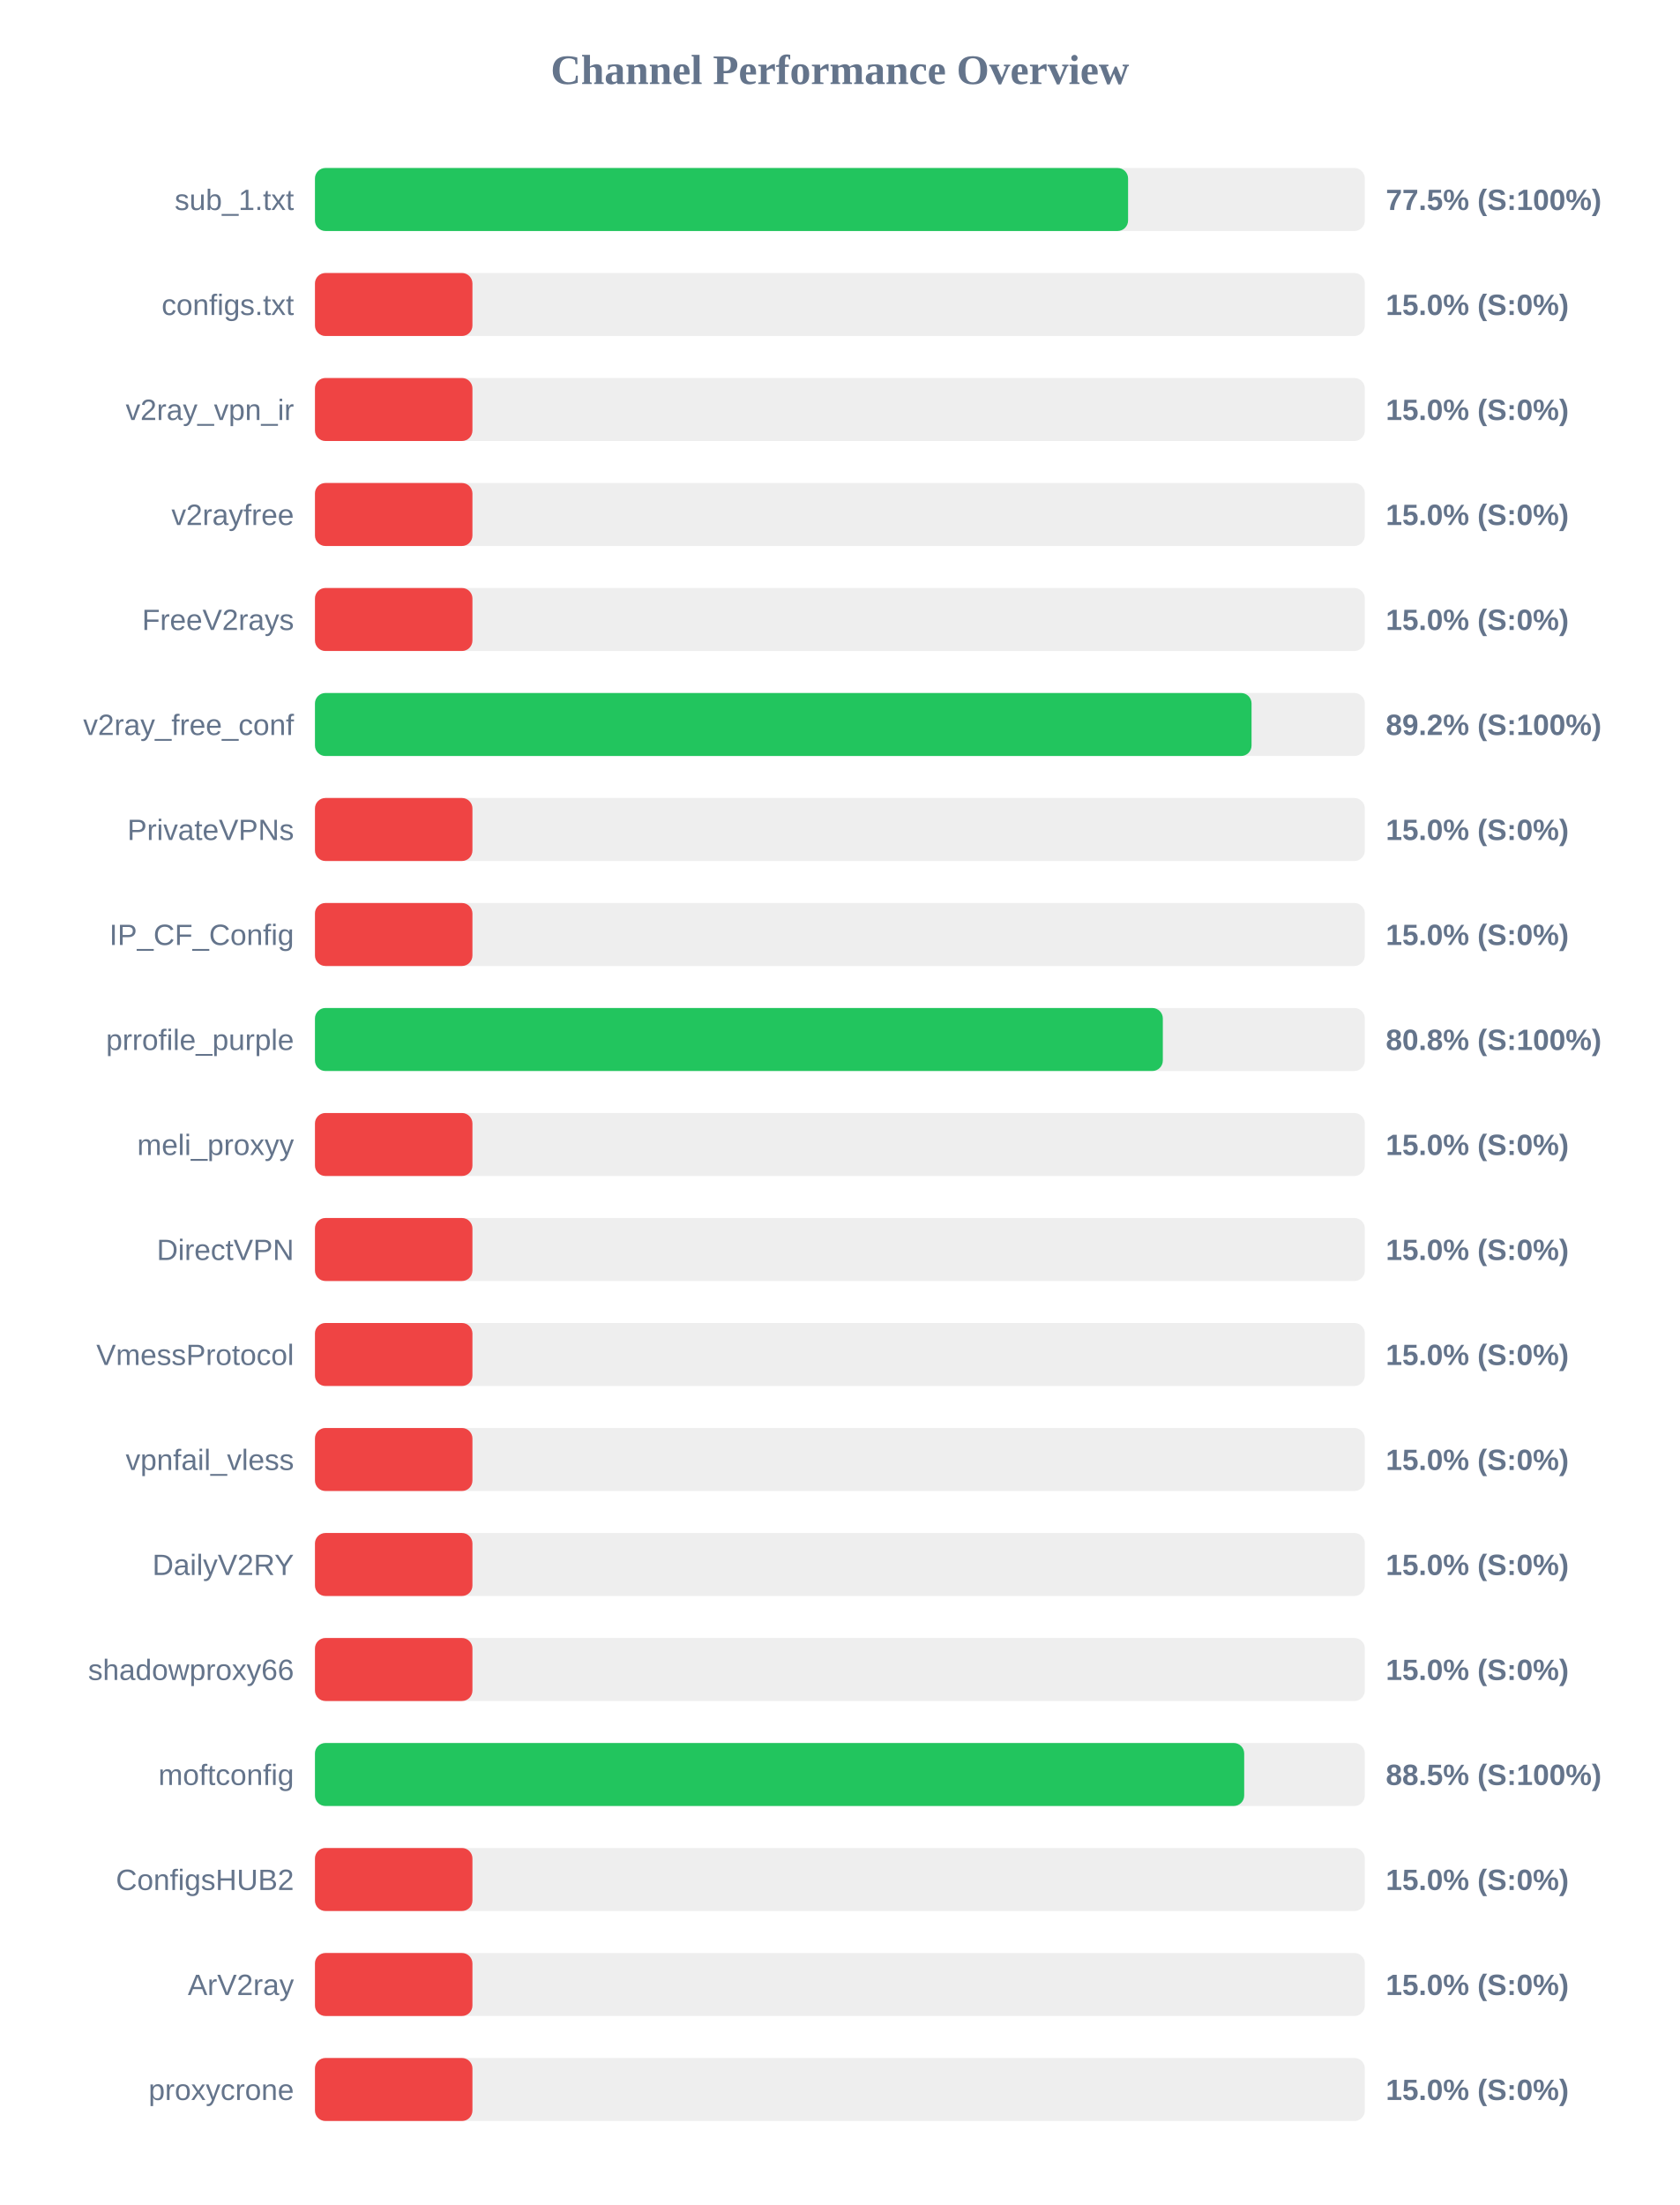
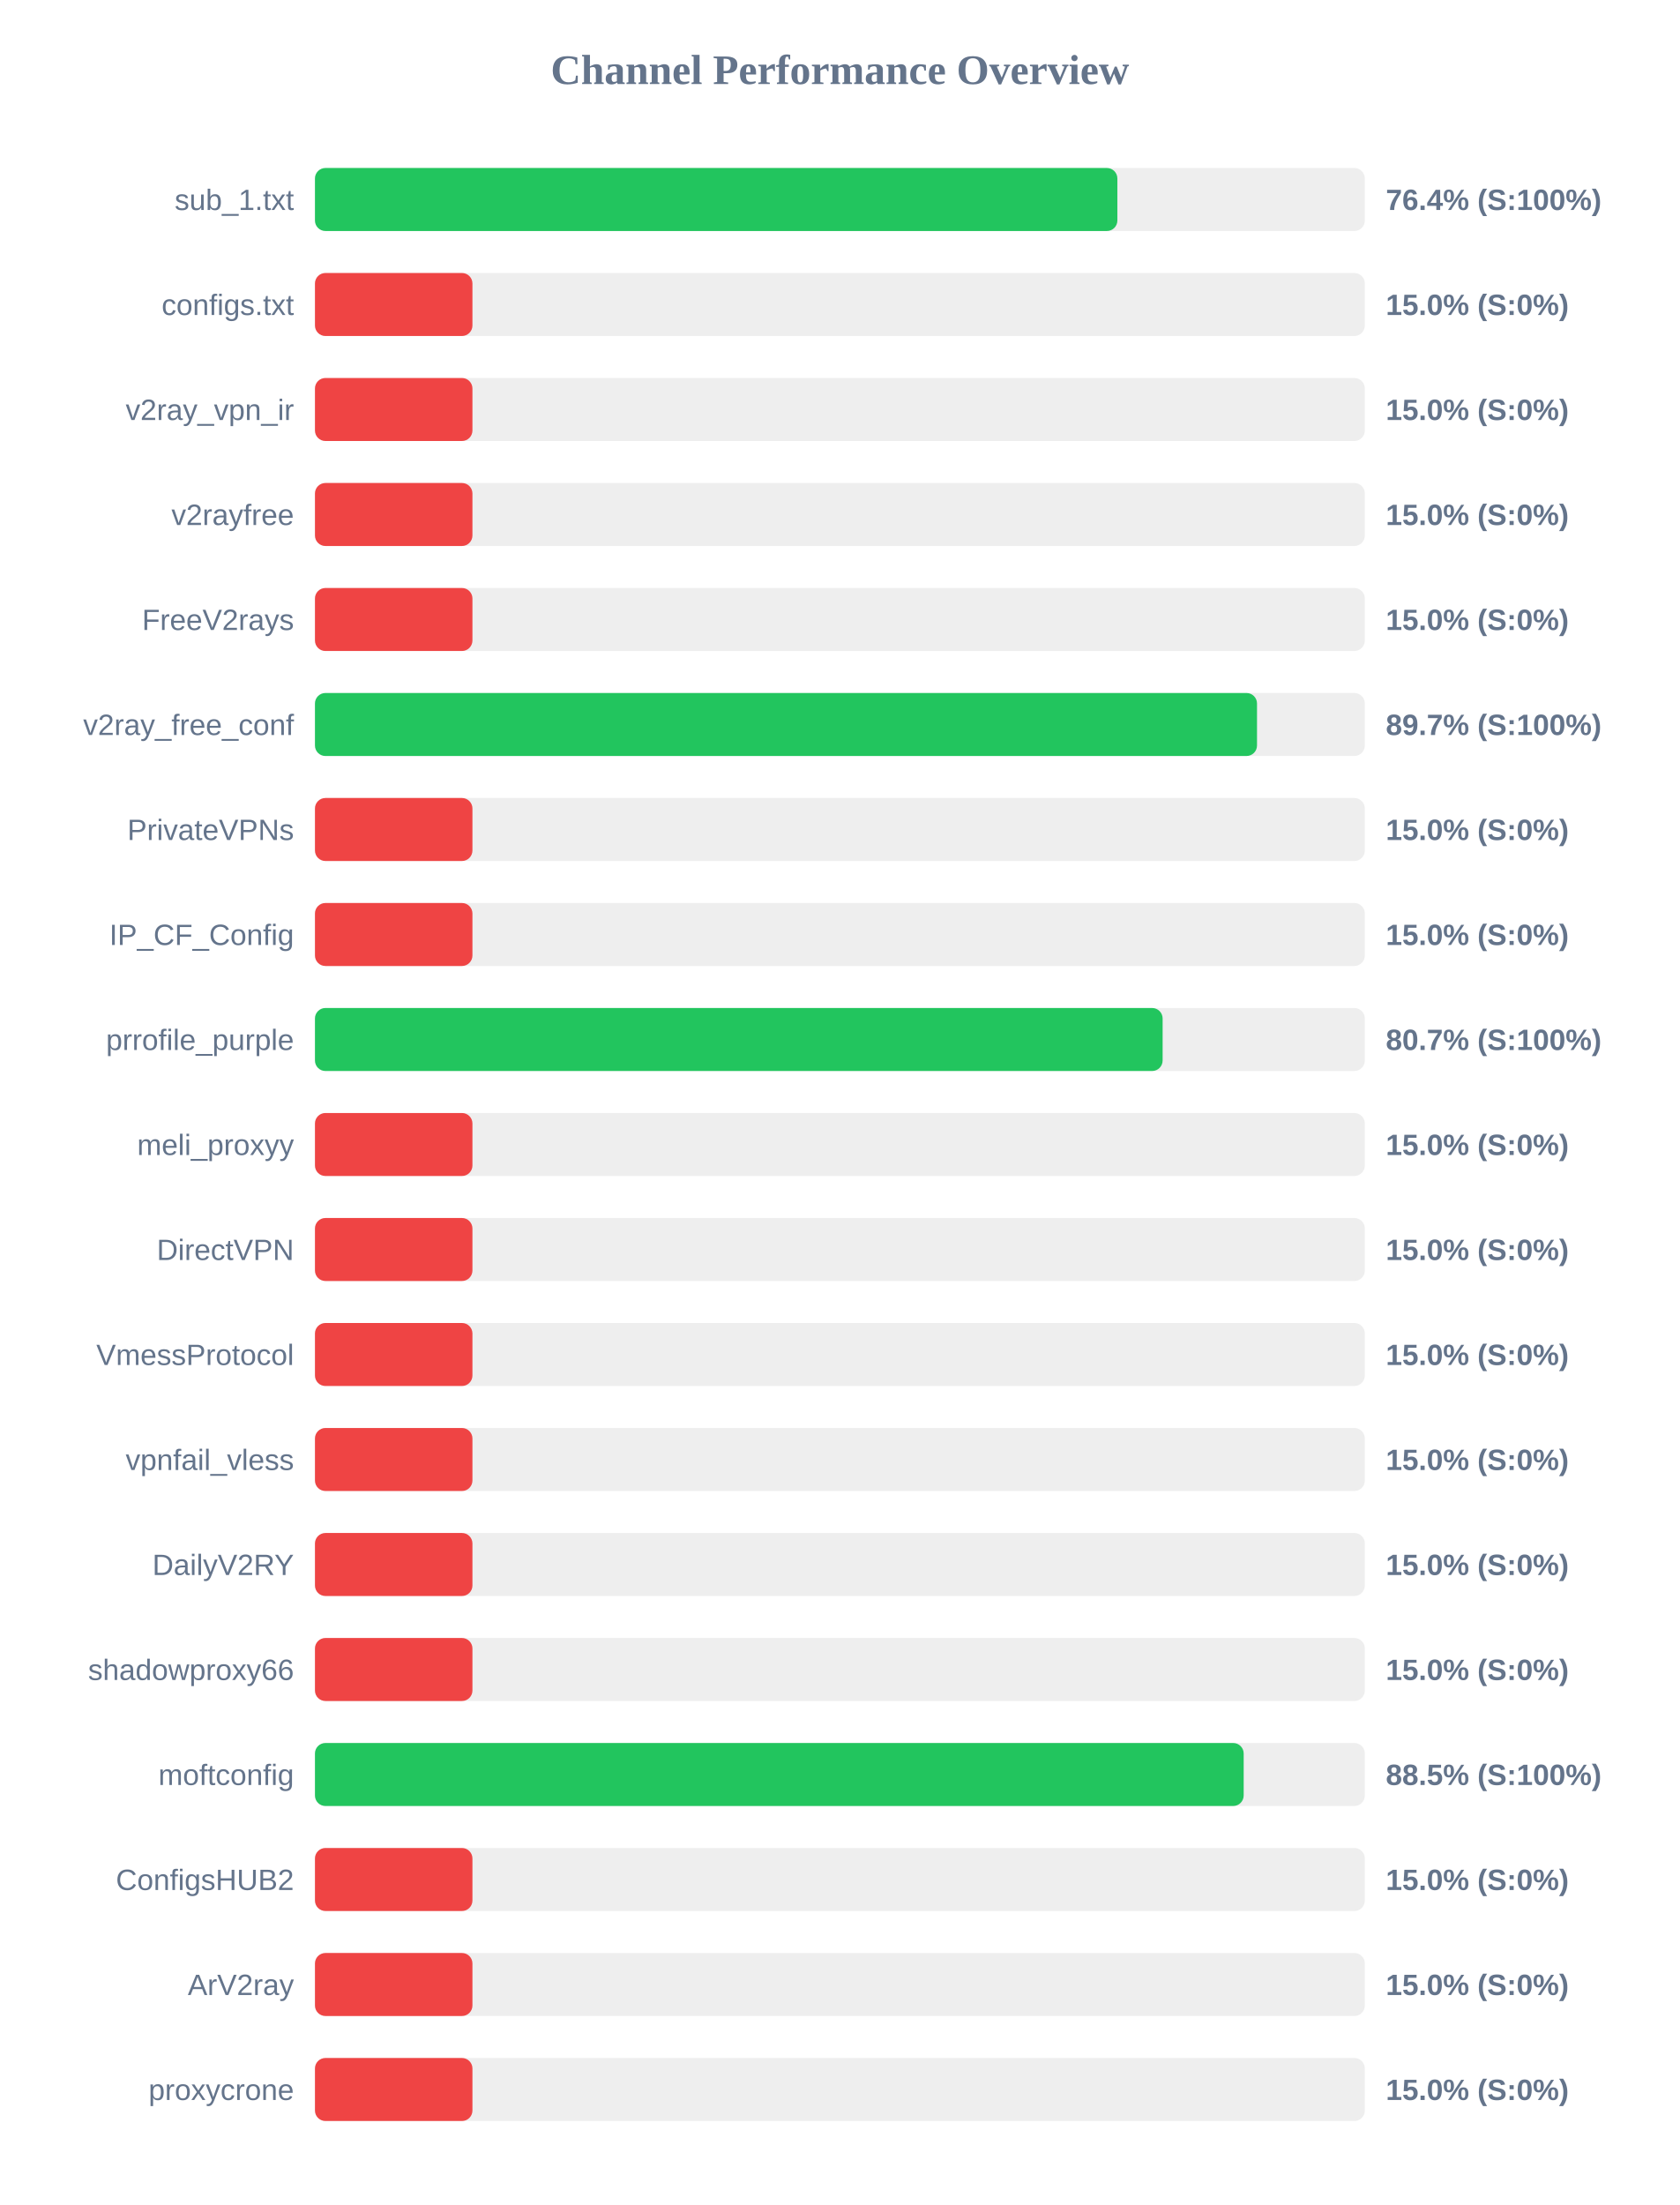
<svg xmlns="http://www.w3.org/2000/svg" width="800" height="1050" version="1.1">
  <style>
        .row { font: 14px Arial; fill: #64748b; }
        .score { font: bold 14px Arial; fill: #64748b; }
    </style>
  <text x="400" y="40" text-anchor="middle" font-size="20px" font-weight="bold" fill="#64748b">Channel Performance Overview</text>
  <rect x="150" y="80" width="500" height="30" fill="#eee" rx="5" />
-   <rect x="150" y="80" width="387.25" height="30" fill="#22c55e" rx="5" />
+   <rect x="150" y="80" width="382.15" height="30" fill="#22c55e" rx="5" />
  <text x="140" y="100" text-anchor="end" class="row">sub_1.txt</text>
-   <text x="660" y="100" text-anchor="start" class="score">77.5% (S:100%)</text>
+   <text x="660" y="100" text-anchor="start" class="score">76.4% (S:100%)</text>
  <rect x="150" y="130" width="500" height="30" fill="#eee" rx="5" />
  <rect x="150" y="130" width="75.0" height="30" fill="#ef4444" rx="5" />
  <text x="140" y="150" text-anchor="end" class="row">configs.txt</text>
  <text x="660" y="150" text-anchor="start" class="score">15.0% (S:0%)</text>
  <rect x="150" y="180" width="500" height="30" fill="#eee" rx="5" />
  <rect x="150" y="180" width="75.0" height="30" fill="#ef4444" rx="5" />
  <text x="140" y="200" text-anchor="end" class="row">v2ray_vpn_ir</text>
  <text x="660" y="200" text-anchor="start" class="score">15.0% (S:0%)</text>
  <rect x="150" y="230" width="500" height="30" fill="#eee" rx="5" />
  <rect x="150" y="230" width="75.0" height="30" fill="#ef4444" rx="5" />
  <text x="140" y="250" text-anchor="end" class="row">v2rayfree</text>
  <text x="660" y="250" text-anchor="start" class="score">15.0% (S:0%)</text>
  <rect x="150" y="280" width="500" height="30" fill="#eee" rx="5" />
  <rect x="150" y="280" width="75.0" height="30" fill="#ef4444" rx="5" />
  <text x="140" y="300" text-anchor="end" class="row">FreeV2rays</text>
  <text x="660" y="300" text-anchor="start" class="score">15.0% (S:0%)</text>
  <rect x="150" y="330" width="500" height="30" fill="#eee" rx="5" />
-   <rect x="150" y="330" width="446.05" height="30" fill="#22c55e" rx="5" />
+   <rect x="150" y="330" width="448.65" height="30" fill="#22c55e" rx="5" />
  <text x="140" y="350" text-anchor="end" class="row">v2ray_free_conf</text>
-   <text x="660" y="350" text-anchor="start" class="score">89.2% (S:100%)</text>
+   <text x="660" y="350" text-anchor="start" class="score">89.7% (S:100%)</text>
  <rect x="150" y="380" width="500" height="30" fill="#eee" rx="5" />
  <rect x="150" y="380" width="75.0" height="30" fill="#ef4444" rx="5" />
  <text x="140" y="400" text-anchor="end" class="row">PrivateVPNs</text>
  <text x="660" y="400" text-anchor="start" class="score">15.0% (S:0%)</text>
  <rect x="150" y="430" width="500" height="30" fill="#eee" rx="5" />
  <rect x="150" y="430" width="75.0" height="30" fill="#ef4444" rx="5" />
  <text x="140" y="450" text-anchor="end" class="row">IP_CF_Config</text>
  <text x="660" y="450" text-anchor="start" class="score">15.0% (S:0%)</text>
  <rect x="150" y="480" width="500" height="30" fill="#eee" rx="5" />
-   <rect x="150" y="480" width="403.8" height="30" fill="#22c55e" rx="5" />
+   <rect x="150" y="480" width="403.7" height="30" fill="#22c55e" rx="5" />
  <text x="140" y="500" text-anchor="end" class="row">prrofile_purple</text>
-   <text x="660" y="500" text-anchor="start" class="score">80.8% (S:100%)</text>
+   <text x="660" y="500" text-anchor="start" class="score">80.7% (S:100%)</text>
  <rect x="150" y="530" width="500" height="30" fill="#eee" rx="5" />
  <rect x="150" y="530" width="75.0" height="30" fill="#ef4444" rx="5" />
  <text x="140" y="550" text-anchor="end" class="row">meli_proxyy</text>
  <text x="660" y="550" text-anchor="start" class="score">15.0% (S:0%)</text>
  <rect x="150" y="580" width="500" height="30" fill="#eee" rx="5" />
  <rect x="150" y="580" width="75.0" height="30" fill="#ef4444" rx="5" />
  <text x="140" y="600" text-anchor="end" class="row">DirectVPN</text>
  <text x="660" y="600" text-anchor="start" class="score">15.0% (S:0%)</text>
  <rect x="150" y="630" width="500" height="30" fill="#eee" rx="5" />
  <rect x="150" y="630" width="75.0" height="30" fill="#ef4444" rx="5" />
  <text x="140" y="650" text-anchor="end" class="row">VmessProtocol</text>
  <text x="660" y="650" text-anchor="start" class="score">15.0% (S:0%)</text>
  <rect x="150" y="680" width="500" height="30" fill="#eee" rx="5" />
  <rect x="150" y="680" width="75.0" height="30" fill="#ef4444" rx="5" />
  <text x="140" y="700" text-anchor="end" class="row">vpnfail_vless</text>
  <text x="660" y="700" text-anchor="start" class="score">15.0% (S:0%)</text>
  <rect x="150" y="730" width="500" height="30" fill="#eee" rx="5" />
  <rect x="150" y="730" width="75.0" height="30" fill="#ef4444" rx="5" />
  <text x="140" y="750" text-anchor="end" class="row">DailyV2RY</text>
  <text x="660" y="750" text-anchor="start" class="score">15.0% (S:0%)</text>
  <rect x="150" y="780" width="500" height="30" fill="#eee" rx="5" />
  <rect x="150" y="780" width="75.0" height="30" fill="#ef4444" rx="5" />
  <text x="140" y="800" text-anchor="end" class="row">shadowproxy66</text>
  <text x="660" y="800" text-anchor="start" class="score">15.0% (S:0%)</text>
  <rect x="150" y="830" width="500" height="30" fill="#eee" rx="5" />
-   <rect x="150" y="830" width="442.55" height="30" fill="#22c55e" rx="5" />
+   <rect x="150" y="830" width="442.3" height="30" fill="#22c55e" rx="5" />
  <text x="140" y="850" text-anchor="end" class="row">moftconfig</text>
  <text x="660" y="850" text-anchor="start" class="score">88.5% (S:100%)</text>
  <rect x="150" y="880" width="500" height="30" fill="#eee" rx="5" />
  <rect x="150" y="880" width="75.0" height="30" fill="#ef4444" rx="5" />
  <text x="140" y="900" text-anchor="end" class="row">ConfigsHUB2</text>
  <text x="660" y="900" text-anchor="start" class="score">15.0% (S:0%)</text>
  <rect x="150" y="930" width="500" height="30" fill="#eee" rx="5" />
  <rect x="150" y="930" width="75.0" height="30" fill="#ef4444" rx="5" />
  <text x="140" y="950" text-anchor="end" class="row">ArV2ray</text>
  <text x="660" y="950" text-anchor="start" class="score">15.0% (S:0%)</text>
  <rect x="150" y="980" width="500" height="30" fill="#eee" rx="5" />
  <rect x="150" y="980" width="75.0" height="30" fill="#ef4444" rx="5" />
  <text x="140" y="1000" text-anchor="end" class="row">proxycrone</text>
  <text x="660" y="1000" text-anchor="start" class="score">15.0% (S:0%)</text>
</svg>
